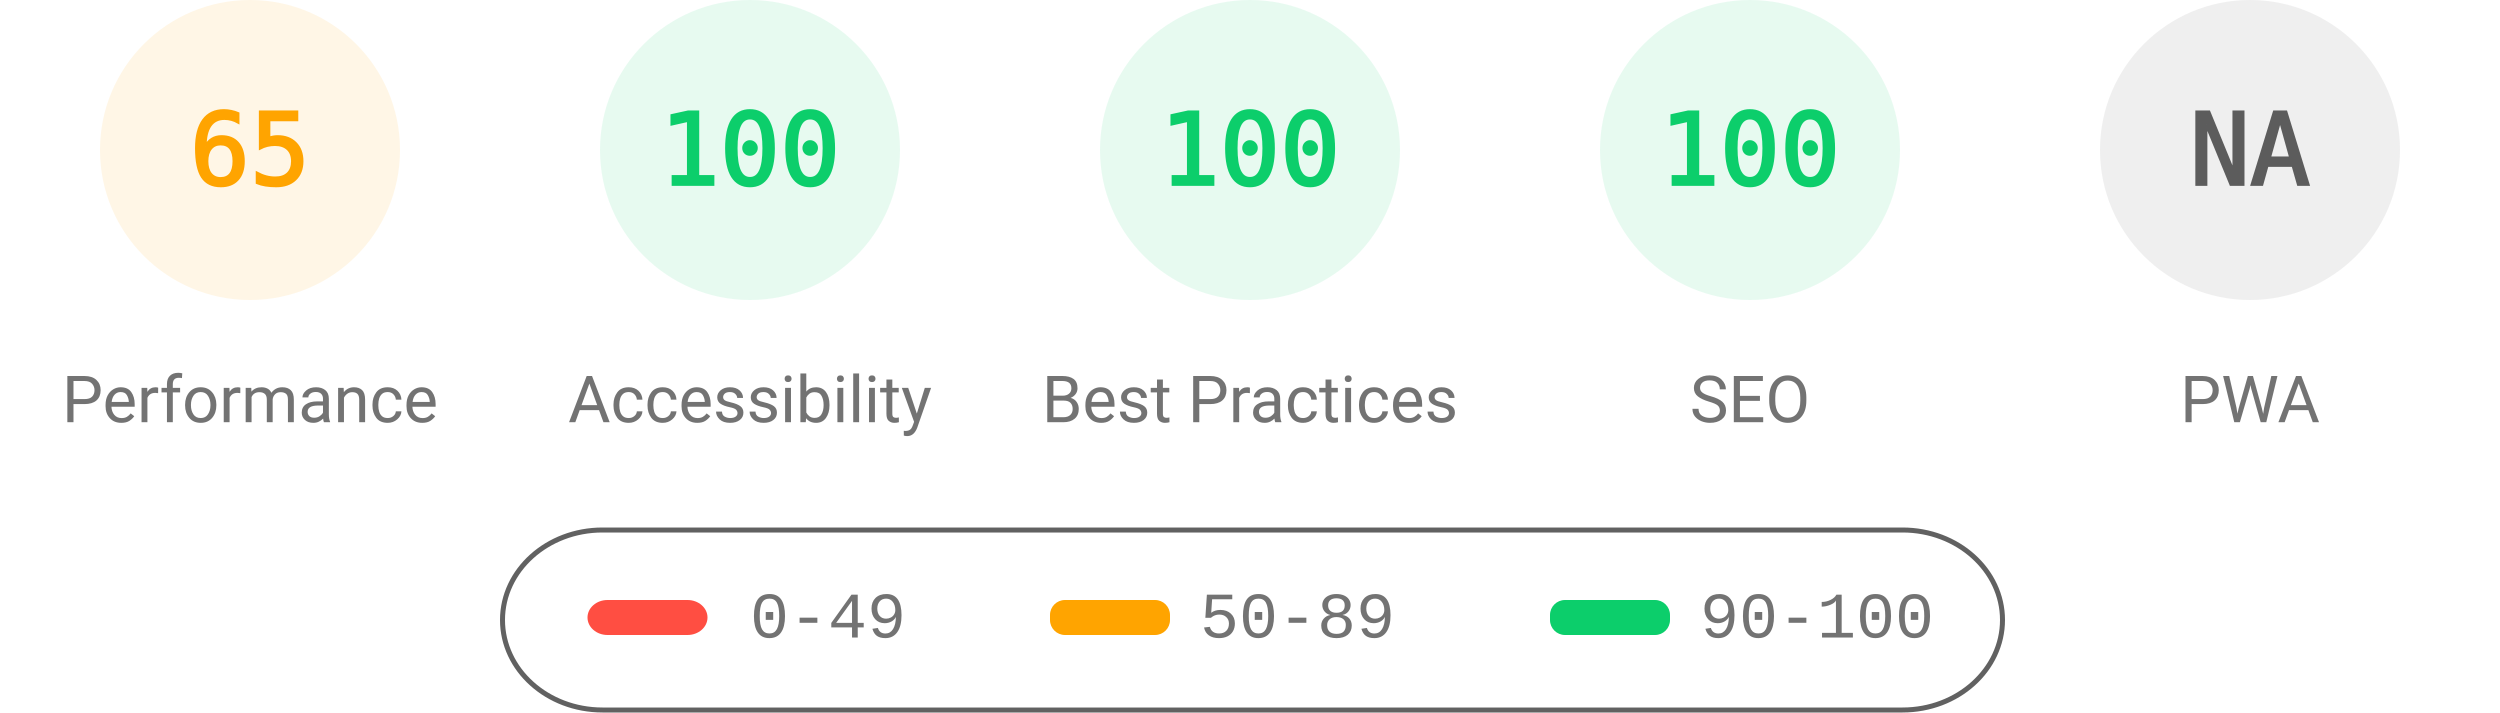
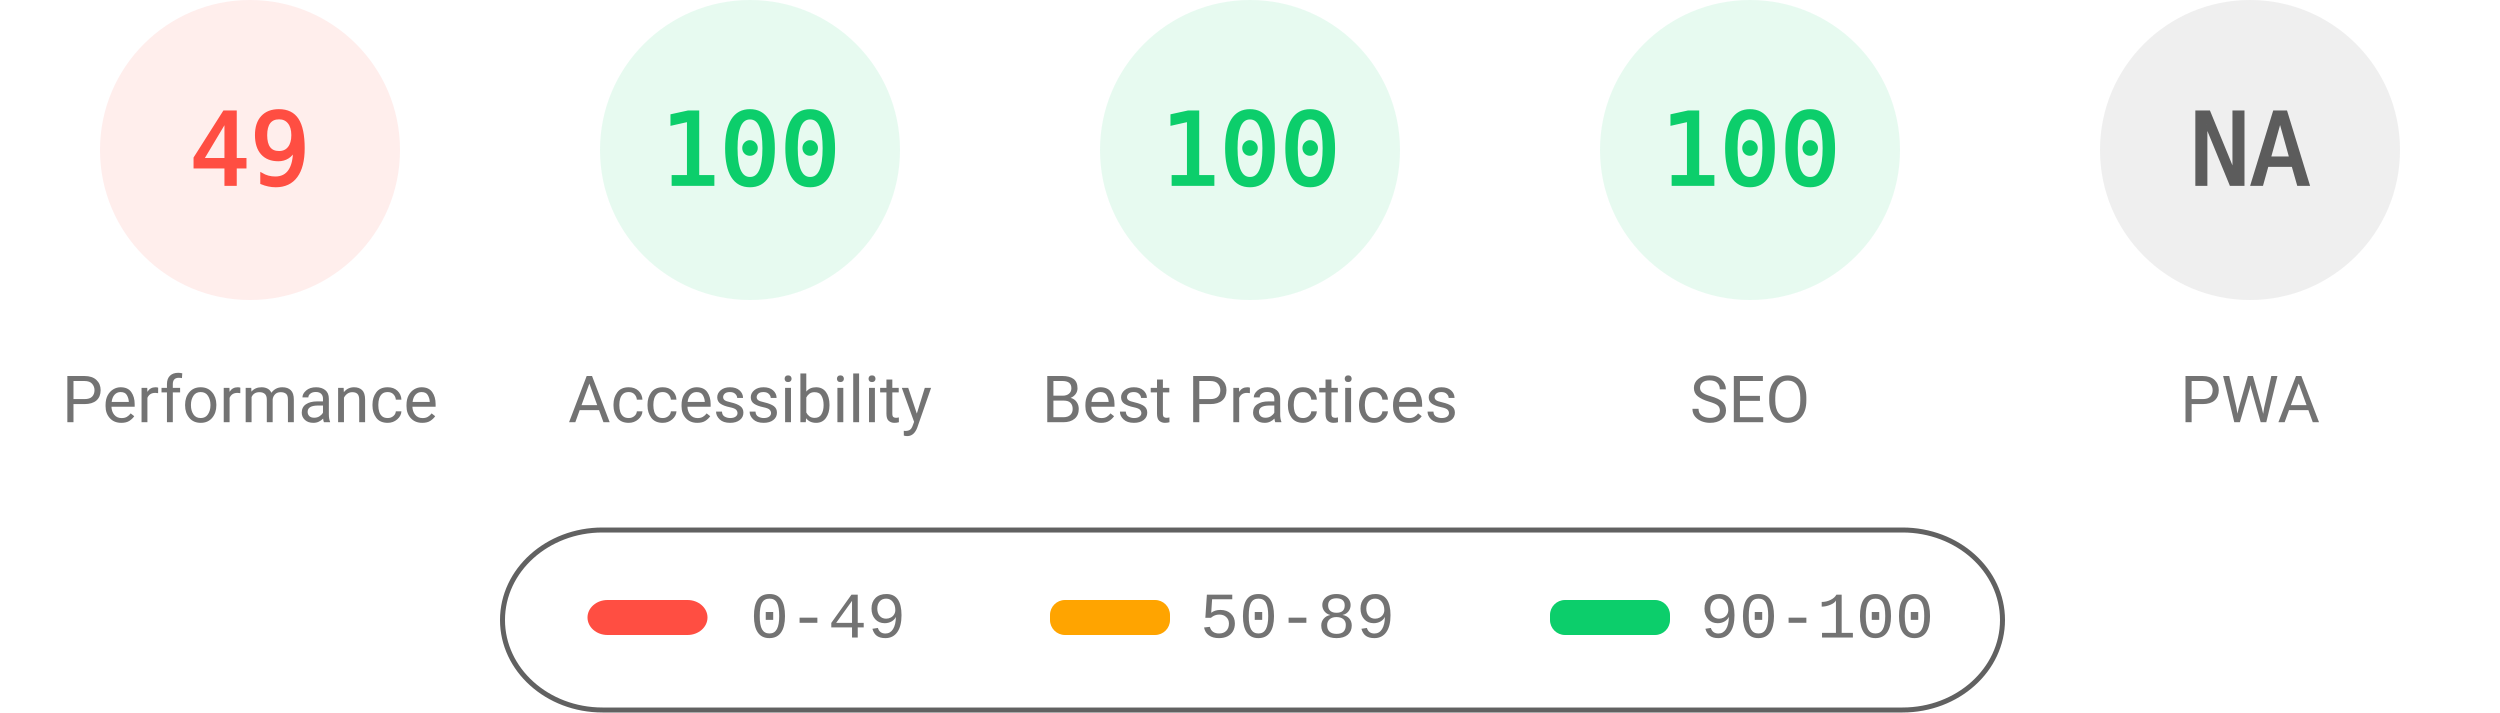
<svg xmlns="http://www.w3.org/2000/svg" fill="none" width="1000" height="285">
  <style>.gauge-base{opacity:.1}.gauge-arc{fill:none;animation-delay:250ms;stroke-linecap:round;transform:rotate(-90deg);transform-origin:100px 60px;animation:load-gauge 1s ease forwards}.guage-text{font-size:40px;font-family:monospace;text-align:center}.guage-red{color:#ff4e42;fill:#ff4e42;stroke:#ff4e42}.guage-orange{color:#ffa400;fill:#ffa400;stroke:#ffa400}.guage-green{color:#0cce6b;fill:#0cce6b;stroke:#0cce6b}.guage-undefined{color:#5c5c5c;fill:#5c5c5c;stroke:#5c5c5c}.guage-title{color:#737373;fill:#737373;stroke:none;font-size:26px;line-height:26px;font-family:Roboto,Halvetica,Arial,sans-serif}@keyframes load-gauge{from{stroke-dasharray:0 352.858}}</style>
-   <svg class="guage-div guage-perf guage-orange" viewBox="0 0 200 200" width="200" height="200">
+   <svg class="guage-div guage-perf guage-red" viewBox="0 0 200 200" width="200" height="200">
    <circle class="gauge-base" r="56" cx="100" cy="60" stroke-width="8" />
-     <circle class="gauge-arc guage-arc-1" r="56" cx="100" cy="60" stroke-width="8" style="stroke-dasharray:228.708,351.858" />
-     <text class="guage-text" x="100" y="60" alignment-baseline="central" dominant-baseline="central" text-anchor="middle">65</text>
+     <circle class="gauge-arc guage-arc-1" r="56" cx="100" cy="60" stroke-width="8" style="stroke-dasharray:172.41,351.858" />
+     <text class="guage-text" x="100" y="60" alignment-baseline="central" dominant-baseline="central" text-anchor="middle">49</text>
    <text class="guage-title" x="100" y="160" alignment-baseline="central" dominant-baseline="central" text-anchor="middle">Performance</text>
  </svg>
  <svg class="guage-div guage-acc guage-green" viewBox="0 0 200 200" width="200" height="200" x="200">
    <circle class="gauge-base" r="56" cx="100" cy="60" stroke-width="8" />
    <circle class="gauge-arc guage-arc-2" r="56" cx="100" cy="60" stroke-width="8" style="stroke-dasharray:351.858,351.858" />
    <text class="guage-text" x="100" y="60" alignment-baseline="central" dominant-baseline="central" text-anchor="middle">100</text>
    <text class="guage-title" x="100" y="160" alignment-baseline="central" dominant-baseline="central" text-anchor="middle">Accessibility</text>
  </svg>
  <svg class="guage-div guage-best guage-green" viewBox="0 0 200 200" width="200" height="200" x="400">
    <circle class="gauge-base" r="56" cx="100" cy="60" stroke-width="8" />
    <circle class="gauge-arc guage-arc-3" r="56" cx="100" cy="60" stroke-width="8" style="stroke-dasharray:351.858,351.858" />
    <text class="guage-text" x="100" y="60" alignment-baseline="central" dominant-baseline="central" text-anchor="middle">100</text>
    <text class="guage-title" x="100" y="160" alignment-baseline="central" dominant-baseline="central" text-anchor="middle">Best Practices</text>
  </svg>
  <svg class="guage-div guage-seo guage-green" viewBox="0 0 200 200" width="200" height="200" x="600">
    <circle class="gauge-base" r="56" cx="100" cy="60" stroke-width="8" />
    <circle class="gauge-arc guage-arc-4" r="56" cx="100" cy="60" stroke-width="8" style="stroke-dasharray:351.858,351.858" />
    <text class="guage-text" x="100" y="60" alignment-baseline="central" dominant-baseline="central" text-anchor="middle">100</text>
    <text class="guage-title" x="100" y="160" alignment-baseline="central" dominant-baseline="central" text-anchor="middle">SEO</text>
  </svg>
  <svg class="guage-div guage-pwa guage-undefined" viewBox="0 0 200 200" width="200" height="200" x="800">
    <circle class="gauge-base" r="56" cx="100" cy="60" stroke-width="8" />
    <circle class="gauge-arc guage-arc-4" r="56" cx="100" cy="60" stroke-width="8" style="stroke-dasharray:351.858,351.858" />
    <text class="guage-text" x="100" y="60" alignment-baseline="central" dominant-baseline="central" text-anchor="middle">NA</text>
    <text class="guage-title" x="100" y="160" alignment-baseline="central" dominant-baseline="central" text-anchor="middle">PWA</text>
  </svg>
  <svg width="604" height="76" x="200" y="210">
    <path fill="none" id="canvas_background" d="M-1-1h604v80H-1z" />
    <rect fill-opacity="0" stroke="#616161" stroke-width="2" rx="40" id="svg_2" height="72" width="600" y="2" x="1" fill="#000" />
    <rect stroke="#000" rx="8" id="svg_3" height="14" width="48" y="30" x="35" stroke-opacity="null" stroke-width="0" fill="#ff4e42" />
    <rect stroke="#000" rx="6" id="svg_4" height="14" width="48" y="30" x="220" stroke-opacity="null" stroke-width="0" fill="#ffa400" />
    <rect stroke="#000" rx="6" id="svg_5" height="14" width="48" y="30" x="420" stroke-opacity="null" stroke-width="0" fill="#0cce6b" />
    <text xml:space="preserve" text-anchor="start" font-family="'Courier New', Courier, monospace" font-size="26" id="svg_6" y="45" x="100" stroke-opacity="null" stroke-width="0" stroke="#000" fill="#737373">0-49</text>
    <text xml:space="preserve" text-anchor="start" font-family="'Courier New', Courier, monospace" font-size="26" id="svg_7" y="45" x="280" stroke-opacity="null" stroke-width="0" stroke="#000" fill="#737373">50-89</text>
    <text xml:space="preserve" text-anchor="start" font-family="'Courier New', Courier, monospace" font-size="26" id="svg_8" y="45" x="480" stroke-opacity="null" stroke-width="0" stroke="#000" fill="#737373">90-100</text>
  </svg>
</svg>
